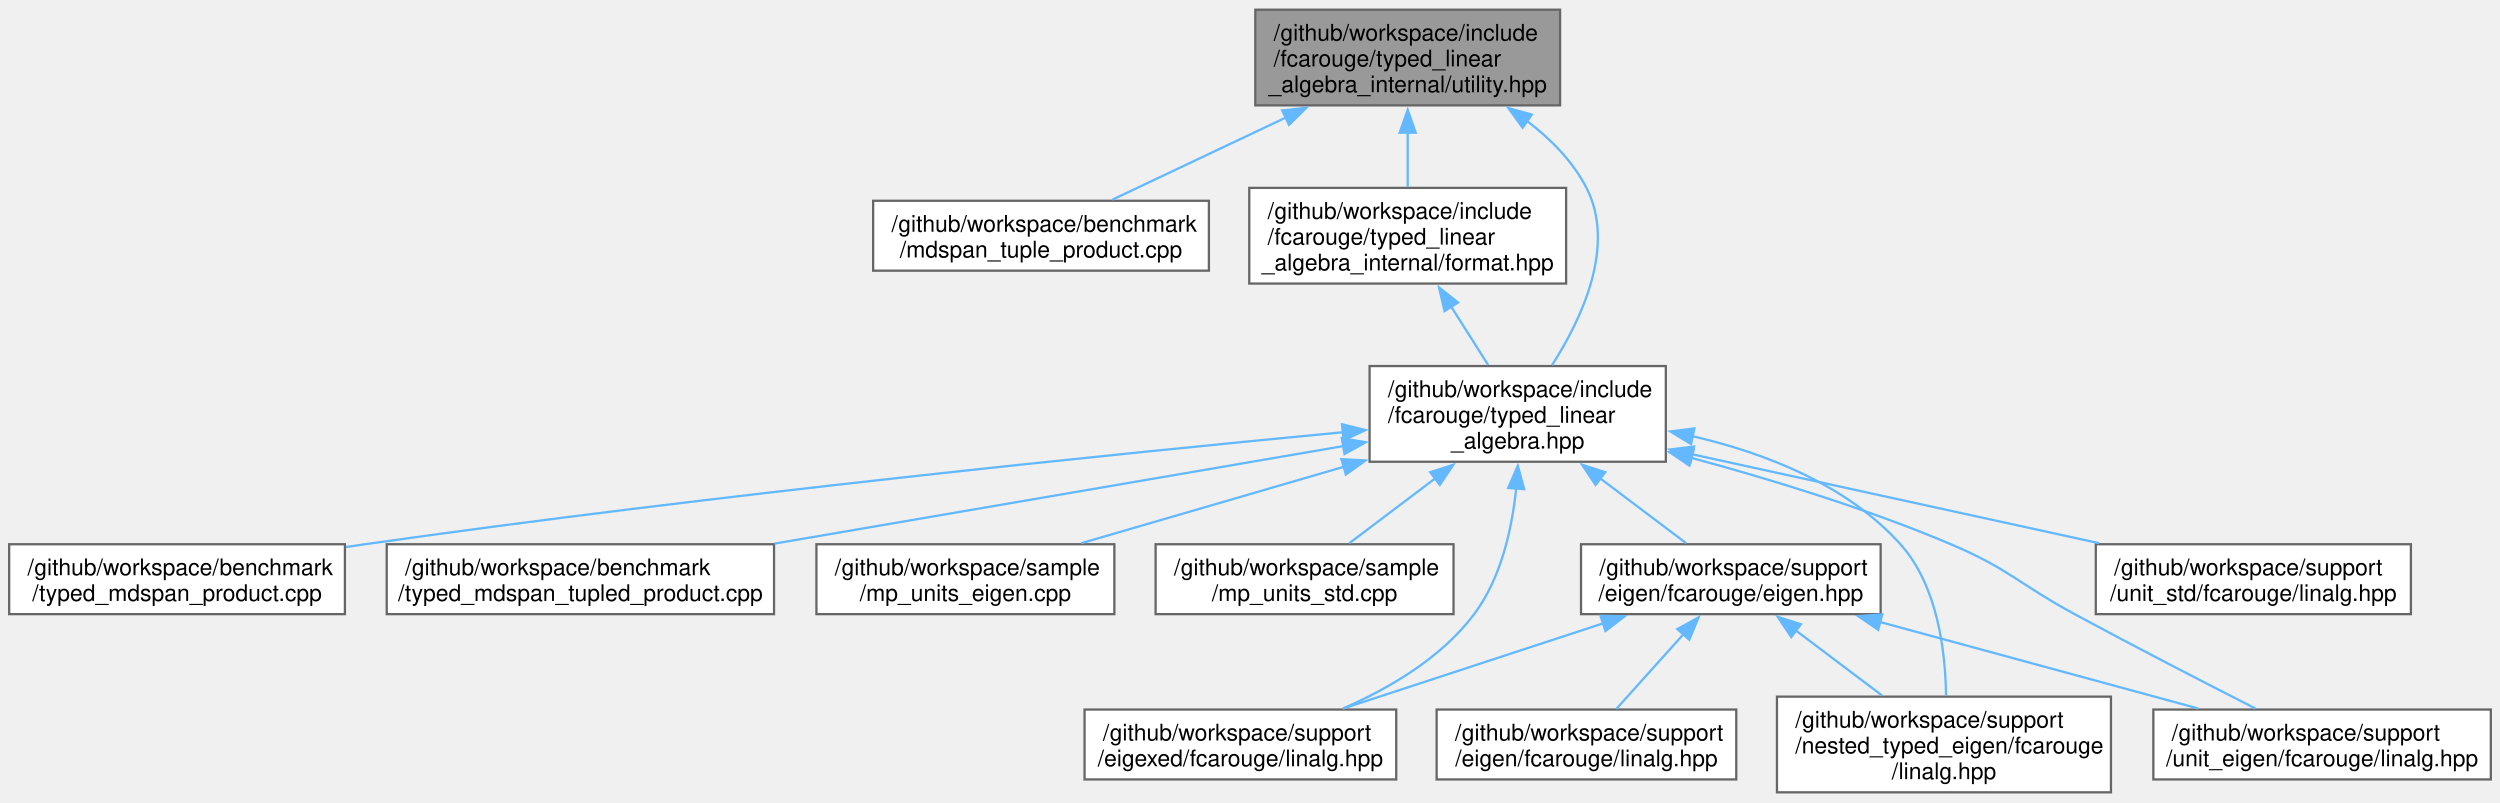
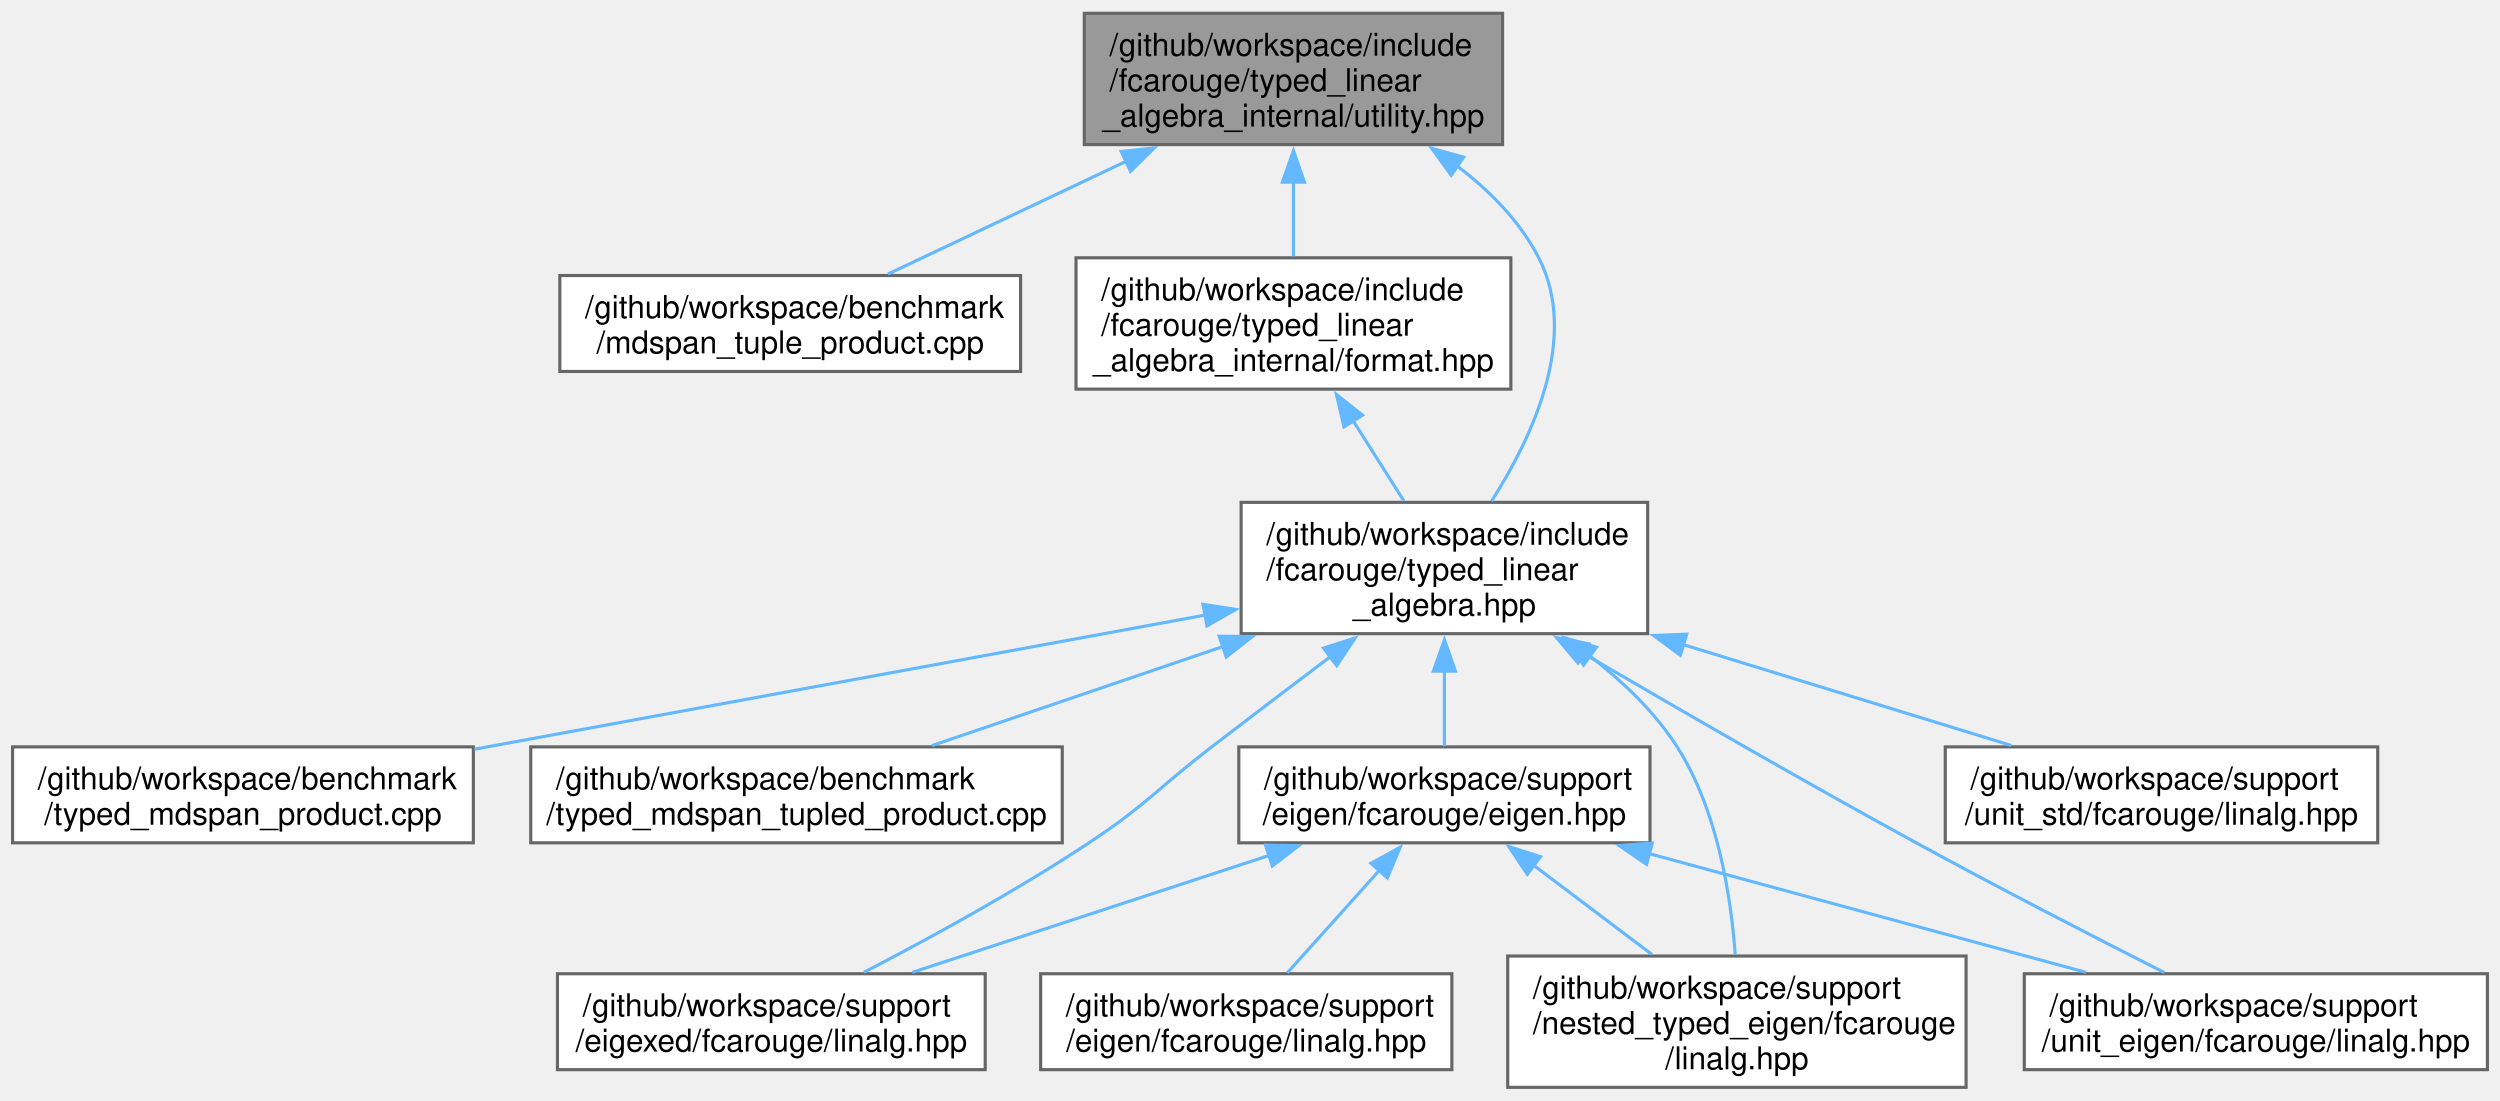
- <svg xmlns="http://www.w3.org/2000/svg" xmlns:xlink="http://www.w3.org/1999/xlink" width="1091pt" height="350pt" viewBox="0.00 0.00 1090.88 349.50">
+ <svg xmlns="http://www.w3.org/2000/svg" xmlns:xlink="http://www.w3.org/1999/xlink" width="795pt" height="350pt" viewBox="0.00 0.00 794.88 349.50">
  <g id="graph0" class="graph" transform="scale(1 1) rotate(0) translate(4 345.5)">
    <g id="Node000001" class="node">
      <g id="a_Node000001">
        <a xlink:title=" ">
-           <polygon fill="#999999" stroke="#666666" points="676.75,-341.5 543.75,-341.5 543.75,-299.75 676.75,-299.75 676.75,-341.5" />
-           <text text-anchor="start" x="551.75" y="-328" font-family="Helvetica,sans-Serif" font-size="10.00">/github/workspace/include</text>
-           <text text-anchor="start" x="551.75" y="-316.75" font-family="Helvetica,sans-Serif" font-size="10.00">/fcarouge/typed_linear</text>
-           <text text-anchor="middle" x="610.25" y="-305.5" font-family="Helvetica,sans-Serif" font-size="10.00">_algebra_internal/utility.hpp</text>
+           <polygon fill="#999999" stroke="#666666" points="473.75,-341.5 340.75,-341.5 340.75,-299.75 473.75,-299.75 473.75,-341.5" />
+           <text text-anchor="start" x="348.75" y="-328" font-family="Helvetica,sans-Serif" font-size="10.00">/github/workspace/include</text>
+           <text text-anchor="start" x="348.75" y="-316.75" font-family="Helvetica,sans-Serif" font-size="10.00">/fcarouge/typed_linear</text>
+           <text text-anchor="middle" x="407.25" y="-305.5" font-family="Helvetica,sans-Serif" font-size="10.00">_algebra_internal/utility.hpp</text>
        </a>
      </g>
    </g>
    <g id="Node000002" class="node">
      <g id="a_Node000002">
        <a xlink:href="mdspan__tuple__product_8cpp.xhtml" target="_top" xlink:title=" ">
-           <polygon fill="white" stroke="#666666" points="523.5,-258.12 377,-258.12 377,-227.62 523.5,-227.62 523.5,-258.12" />
-           <text text-anchor="start" x="385" y="-244.62" font-family="Helvetica,sans-Serif" font-size="10.00">/github/workspace/benchmark</text>
-           <text text-anchor="middle" x="450.25" y="-233.38" font-family="Helvetica,sans-Serif" font-size="10.00">/mdspan_tuple_product.cpp</text>
+           <polygon fill="white" stroke="#666666" points="320.5,-258.12 174,-258.12 174,-227.62 320.5,-227.62 320.5,-258.12" />
+           <text text-anchor="start" x="182" y="-244.62" font-family="Helvetica,sans-Serif" font-size="10.00">/github/workspace/benchmark</text>
+           <text text-anchor="middle" x="247.25" y="-233.38" font-family="Helvetica,sans-Serif" font-size="10.00">/mdspan_tuple_product.cpp</text>
        </a>
      </g>
    </g>
    <g id="edge1_Node000001_Node000002" class="edge">
      <g id="a_edge1_Node000001_Node000002">
        <a xlink:title=" ">
-           <path fill="none" stroke="#63b8ff" d="M557.23,-294.52C532.06,-282.61 502.85,-268.78 481.32,-258.58" />
-           <polygon fill="#63b8ff" stroke="#63b8ff" points="555.47,-297.56 566,-298.68 558.46,-291.24 555.47,-297.56" />
+           <path fill="none" stroke="#63b8ff" d="M354.23,-294.52C329.06,-282.61 299.85,-268.78 278.32,-258.58" />
+           <polygon fill="#63b8ff" stroke="#63b8ff" points="352.47,-297.56 363,-298.68 355.46,-291.24 352.47,-297.56" />
        </a>
      </g>
    </g>
    <g id="Node000003" class="node">
      <g id="a_Node000003">
        <a xlink:href="typed__linear__algebra_8hpp.xhtml" target="_top" xlink:title="Typed linear algebra implementation.">
-           <polygon fill="white" stroke="#666666" points="722.88,-186 593.62,-186 593.62,-144.25 722.88,-144.25 722.88,-186" />
-           <text text-anchor="start" x="601.62" y="-172.5" font-family="Helvetica,sans-Serif" font-size="10.00">/github/workspace/include</text>
-           <text text-anchor="start" x="601.62" y="-161.25" font-family="Helvetica,sans-Serif" font-size="10.00">/fcarouge/typed_linear</text>
-           <text text-anchor="middle" x="658.25" y="-150" font-family="Helvetica,sans-Serif" font-size="10.00">_algebra.hpp</text>
+           <polygon fill="white" stroke="#666666" points="519.88,-186 390.62,-186 390.62,-144.25 519.88,-144.25 519.88,-186" />
+           <text text-anchor="start" x="398.62" y="-172.5" font-family="Helvetica,sans-Serif" font-size="10.00">/github/workspace/include</text>
+           <text text-anchor="start" x="398.62" y="-161.25" font-family="Helvetica,sans-Serif" font-size="10.00">/fcarouge/typed_linear</text>
+           <text text-anchor="middle" x="455.25" y="-150" font-family="Helvetica,sans-Serif" font-size="10.00">_algebra.hpp</text>
        </a>
      </g>
    </g>
    <g id="edge2_Node000001_Node000003" class="edge">
      <g id="a_edge2_Node000001_Node000003">
        <a xlink:title=" ">
-           <path fill="none" stroke="#63b8ff" d="M662.28,-292.95C672.72,-285.04 682.3,-275.32 688.25,-263.75 701.21,-238.52 686.25,-206.69 673.21,-186.37" />
-           <polygon fill="#63b8ff" stroke="#63b8ff" points="660.4,-289.99 654.19,-298.57 664.4,-295.74 660.4,-289.99" />
-         </a>
-       </g>
-     </g>
-     <g id="Node000014" class="node">
-       <g id="a_Node000014">
+           <path fill="none" stroke="#63b8ff" d="M459.28,-292.95C469.72,-285.04 479.3,-275.32 485.25,-263.75 498.21,-238.52 483.25,-206.69 470.21,-186.37" />
+           <polygon fill="#63b8ff" stroke="#63b8ff" points="457.4,-289.99 451.19,-298.57 461.4,-295.74 457.4,-289.99" />
+         </a>
+       </g>
+     </g>
+     <g id="Node000012" class="node">
+       <g id="a_Node000012">
        <a xlink:href="format_8hpp.xhtml" target="_top" xlink:title="Formatting support for the typed matrix.">
-           <polygon fill="white" stroke="#666666" points="679.38,-263.75 541.12,-263.75 541.12,-222 679.38,-222 679.38,-263.75" />
-           <text text-anchor="start" x="549.12" y="-250.25" font-family="Helvetica,sans-Serif" font-size="10.00">/github/workspace/include</text>
-           <text text-anchor="start" x="549.12" y="-239" font-family="Helvetica,sans-Serif" font-size="10.00">/fcarouge/typed_linear</text>
-           <text text-anchor="middle" x="610.25" y="-227.75" font-family="Helvetica,sans-Serif" font-size="10.00">_algebra_internal/format.hpp</text>
-         </a>
-       </g>
-     </g>
-     <g id="edge16_Node000001_Node000014" class="edge">
-       <g id="a_edge16_Node000001_Node000014">
-         <a xlink:title=" ">
-           <path fill="none" stroke="#63b8ff" d="M610.25,-288C610.25,-279.96 610.25,-271.54 610.25,-264.23" />
-           <polygon fill="#63b8ff" stroke="#63b8ff" points="606.75,-287.81 610.25,-297.81 613.75,-287.81 606.75,-287.81" />
+           <polygon fill="white" stroke="#666666" points="476.38,-263.75 338.12,-263.75 338.12,-222 476.38,-222 476.38,-263.75" />
+           <text text-anchor="start" x="346.12" y="-250.25" font-family="Helvetica,sans-Serif" font-size="10.00">/github/workspace/include</text>
+           <text text-anchor="start" x="346.12" y="-239" font-family="Helvetica,sans-Serif" font-size="10.00">/fcarouge/typed_linear</text>
+           <text text-anchor="middle" x="407.25" y="-227.75" font-family="Helvetica,sans-Serif" font-size="10.00">_algebra_internal/format.hpp</text>
+         </a>
+       </g>
+     </g>
+     <g id="edge14_Node000001_Node000012" class="edge">
+       <g id="a_edge14_Node000001_Node000012">
+         <a xlink:title=" ">
+           <path fill="none" stroke="#63b8ff" d="M407.25,-288C407.25,-279.96 407.25,-271.54 407.25,-264.23" />
+           <polygon fill="#63b8ff" stroke="#63b8ff" points="403.75,-287.81 407.25,-297.81 410.75,-287.81 403.75,-287.81" />
        </a>
      </g>
    </g>
    <g id="Node000004" class="node">
      <g id="a_Node000004">
        <a xlink:href="typed__mdspan__product_8cpp.xhtml" target="_top" xlink:title=" ">
          <polygon fill="white" stroke="#666666" points="146.5,-108.25 0,-108.25 0,-77.75 146.5,-77.75 146.5,-108.25" />
          <text text-anchor="start" x="8" y="-94.75" font-family="Helvetica,sans-Serif" font-size="10.00">/github/workspace/benchmark</text>
          <text text-anchor="middle" x="73.25" y="-83.5" font-family="Helvetica,sans-Serif" font-size="10.00">/typed_mdspan_product.cpp</text>
        </a>
      </g>
    </g>
    <g id="edge3_Node000003_Node000004" class="edge">
      <g id="a_edge3_Node000003_Node000004">
        <a xlink:title=" ">
-           <path fill="none" stroke="#63b8ff" d="M582.03,-157.13C483.33,-147.73 306.07,-129.71 155.25,-108.25 152.53,-107.86 149.77,-107.46 146.97,-107.03" />
-           <polygon fill="#63b8ff" stroke="#63b8ff" points="581.58,-160.6 591.87,-158.06 582.24,-153.63 581.58,-160.6" />
+           <path fill="none" stroke="#63b8ff" d="M379.47,-150.21C311.94,-137.82 213.73,-119.79 146.87,-107.51" />
+           <polygon fill="#63b8ff" stroke="#63b8ff" points="378.49,-153.59 388.96,-151.96 379.76,-146.71 378.49,-153.59" />
        </a>
      </g>
    </g>
    <g id="Node000005" class="node">
      <g id="a_Node000005">
        <a xlink:href="typed__mdspan__tupled__product_8cpp.xhtml" target="_top" xlink:title=" ">
          <polygon fill="white" stroke="#666666" points="333.75,-108.25 164.75,-108.25 164.75,-77.75 333.75,-77.75 333.75,-108.25" />
          <text text-anchor="start" x="172.75" y="-94.75" font-family="Helvetica,sans-Serif" font-size="10.00">/github/workspace/benchmark</text>
          <text text-anchor="middle" x="249.25" y="-83.5" font-family="Helvetica,sans-Serif" font-size="10.00">/typed_mdspan_tupled_product.cpp</text>
        </a>
      </g>
    </g>
    <g id="edge4_Node000003_Node000005" class="edge">
      <g id="a_edge4_Node000003_Node000005">
        <a xlink:title=" ">
-           <path fill="none" stroke="#63b8ff" d="M582.44,-151.13C511.97,-139.05 407.17,-121.08 333.98,-108.53" />
-           <polygon fill="#63b8ff" stroke="#63b8ff" points="581.5,-154.52 591.95,-152.76 582.69,-147.62 581.5,-154.52" />
+           <path fill="none" stroke="#63b8ff" d="M384.99,-140.21C354.24,-129.74 319.15,-117.79 292.34,-108.67" />
+           <polygon fill="#63b8ff" stroke="#63b8ff" points="383.64,-143.44 394.23,-143.35 385.89,-136.82 383.64,-143.44" />
        </a>
      </g>
    </g>
    <g id="Node000006" class="node">
      <g id="a_Node000006">
-         <a xlink:href="mp__units__eigen_8cpp.xhtml" target="_top" xlink:title="Unit safe linear algebra with mp-units and Eigen.">
-           <polygon fill="white" stroke="#666666" points="482.25,-108.25 352.25,-108.25 352.25,-77.75 482.25,-77.75 482.25,-108.25" />
-           <text text-anchor="start" x="360.25" y="-94.75" font-family="Helvetica,sans-Serif" font-size="10.00">/github/workspace/sample</text>
-           <text text-anchor="middle" x="417.25" y="-83.5" font-family="Helvetica,sans-Serif" font-size="10.00">/mp_units_eigen.cpp</text>
+         <a xlink:href="eigen_8hpp.xhtml" target="_top" xlink:title="Linear algebra facade for Eigen3 third party implementation.">
+           <polygon fill="white" stroke="#666666" points="520.62,-108.25 389.88,-108.25 389.88,-77.75 520.62,-77.75 520.62,-108.25" />
+           <text text-anchor="start" x="397.88" y="-94.75" font-family="Helvetica,sans-Serif" font-size="10.00">/github/workspace/support</text>
+           <text text-anchor="middle" x="455.25" y="-83.5" font-family="Helvetica,sans-Serif" font-size="10.00">/eigen/fcarouge/eigen.hpp</text>
        </a>
      </g>
    </g>
    <g id="edge5_Node000003_Node000006" class="edge">
      <g id="a_edge5_Node000003_Node000006">
        <a xlink:title=" ">
-           <path fill="none" stroke="#63b8ff" d="M582.49,-142.08C545.08,-131.2 500.97,-118.36 467.74,-108.69" />
-           <polygon fill="#63b8ff" stroke="#63b8ff" points="581.32,-145.38 591.9,-144.82 583.27,-138.66 581.32,-145.38" />
+           <path fill="none" stroke="#63b8ff" d="M455.25,-132.38C455.25,-124.02 455.25,-115.4 455.25,-108.45" />
+           <polygon fill="#63b8ff" stroke="#63b8ff" points="451.75,-132.33 455.25,-142.33 458.75,-132.33 451.75,-132.33" />
+         </a>
+       </g>
+     </g>
+     <g id="Node000008" class="node">
+       <g id="a_Node000008">
+         <a xlink:href="eigexed_2fcarouge_2linalg_8hpp.xhtml" target="_top" xlink:title="Scalar type linear algebra with Eigen implementation.">
+           <polygon fill="white" stroke="#666666" points="309.25,-36.12 173.25,-36.12 173.25,-5.62 309.25,-5.62 309.25,-36.12" />
+           <text text-anchor="start" x="181.25" y="-22.62" font-family="Helvetica,sans-Serif" font-size="10.00">/github/workspace/support</text>
+           <text text-anchor="middle" x="241.25" y="-11.38" font-family="Helvetica,sans-Serif" font-size="10.00">/eigexed/fcarouge/linalg.hpp</text>
+         </a>
+       </g>
+     </g>
+     <g id="edge10_Node000003_Node000008" class="edge">
+       <g id="a_edge10_Node000003_Node000008">
+         <a xlink:title=" ">
+           <path fill="none" stroke="#63b8ff" d="M419.18,-137.08C407.09,-127.97 393.56,-117.71 381.25,-108.25 363.8,-94.84 360.6,-89.89 342.25,-77.75 319.02,-62.38 291.24,-47.23 270.7,-36.59" />
+           <polygon fill="#63b8ff" stroke="#63b8ff" points="416.8,-139.67 426.89,-142.89 421.01,-134.08 416.8,-139.67" />
+         </a>
+       </g>
+     </g>
+     <g id="Node000009" class="node">
+       <g id="a_Node000009">
+         <a xlink:href="nested__typed__eigen_2fcarouge_2linalg_8hpp.xhtml" target="_top" xlink:title="Scalar type nested linear algebra with Eigen implementation.">
+           <polygon fill="white" stroke="#666666" points="621.12,-41.75 475.38,-41.75 475.38,0 621.12,0 621.12,-41.75" />
+           <text text-anchor="start" x="483.38" y="-28.25" font-family="Helvetica,sans-Serif" font-size="10.00">/github/workspace/support</text>
+           <text text-anchor="start" x="483.38" y="-17" font-family="Helvetica,sans-Serif" font-size="10.00">/nested_typed_eigen/fcarouge</text>
+           <text text-anchor="middle" x="548.25" y="-5.75" font-family="Helvetica,sans-Serif" font-size="10.00">/linalg.hpp</text>
+         </a>
+       </g>
+     </g>
+     <g id="edge11_Node000003_Node000009" class="edge">
+       <g id="a_edge11_Node000003_Node000009">
+         <a xlink:title=" ">
+           <path fill="none" stroke="#63b8ff" d="M501.47,-137.17C511.97,-129.08 522.12,-119.36 529.25,-108.25 542.1,-88.22 546.35,-60.78 547.71,-42.25" />
+           <polygon fill="#63b8ff" stroke="#63b8ff" points="499.5,-134.28 493.43,-142.96 503.59,-139.95 499.5,-134.28" />
+         </a>
+       </g>
+     </g>
+     <g id="Node000010" class="node">
+       <g id="a_Node000010">
+         <a xlink:href="unit__eigen_2fcarouge_2linalg_8hpp.xhtml" target="_top" xlink:title="Indexed-based linear algebra with mp-units with Eigen implementations.">
+           <polygon fill="white" stroke="#666666" points="786.88,-36.12 639.62,-36.12 639.62,-5.62 786.88,-5.62 786.88,-36.12" />
+           <text text-anchor="start" x="647.62" y="-22.62" font-family="Helvetica,sans-Serif" font-size="10.00">/github/workspace/support</text>
+           <text text-anchor="middle" x="713.25" y="-11.38" font-family="Helvetica,sans-Serif" font-size="10.00">/unit_eigen/fcarouge/linalg.hpp</text>
+         </a>
+       </g>
+     </g>
+     <g id="edge12_Node000003_Node000010" class="edge">
+       <g id="a_edge12_Node000003_Node000010">
+         <a xlink:title=" ">
+           <path fill="none" stroke="#63b8ff" d="M499.22,-138.11C528.96,-120.69 569.23,-97.42 605.25,-77.75 631.74,-63.28 662.34,-47.54 684.18,-36.47" />
+           <polygon fill="#63b8ff" stroke="#63b8ff" points="497.71,-134.94 490.86,-143.02 501.26,-140.97 497.71,-134.94" />
+         </a>
+       </g>
+     </g>
+     <g id="Node000011" class="node">
+       <g id="a_Node000011">
+         <a xlink:href="unit__std_2fcarouge_2linalg_8hpp.xhtml" target="_top" xlink:title="Indexed-based linear algebra with mp-units with Eigen implementations.">
+           <polygon fill="white" stroke="#666666" points="752,-108.25 614.5,-108.25 614.5,-77.75 752,-77.75 752,-108.25" />
+           <text text-anchor="start" x="622.5" y="-94.75" font-family="Helvetica,sans-Serif" font-size="10.00">/github/workspace/support</text>
+           <text text-anchor="middle" x="683.25" y="-83.5" font-family="Helvetica,sans-Serif" font-size="10.00">/unit_std/fcarouge/linalg.hpp</text>
+         </a>
+       </g>
+     </g>
+     <g id="edge13_Node000003_Node000011" class="edge">
+       <g id="a_edge13_Node000003_Node000011">
+         <a xlink:title=" ">
+           <path fill="none" stroke="#63b8ff" d="M531.26,-140.75C565.7,-130.15 605.36,-117.96 635.53,-108.68" />
+           <polygon fill="#63b8ff" stroke="#63b8ff" points="530.26,-137.39 521.73,-143.68 532.31,-144.08 530.26,-137.39" />
        </a>
      </g>
    </g>
    <g id="Node000007" class="node">
      <g id="a_Node000007">
-         <a xlink:href="mp__units__std_8cpp.xhtml" target="_top" xlink:title="Unit safe linear algebra with mp-units and Eigen.">
-           <polygon fill="white" stroke="#666666" points="630.25,-108.25 500.25,-108.25 500.25,-77.75 630.25,-77.75 630.25,-108.25" />
-           <text text-anchor="start" x="508.25" y="-94.75" font-family="Helvetica,sans-Serif" font-size="10.00">/github/workspace/sample</text>
-           <text text-anchor="middle" x="565.25" y="-83.5" font-family="Helvetica,sans-Serif" font-size="10.00">/mp_units_std.cpp</text>
-         </a>
-       </g>
-     </g>
-     <g id="edge6_Node000003_Node000007" class="edge">
-       <g id="a_edge6_Node000003_Node000007">
-         <a xlink:title=" ">
-           <path fill="none" stroke="#63b8ff" d="M622.29,-137.01C609.5,-127.37 595.59,-116.88 584.71,-108.67" />
-           <polygon fill="#63b8ff" stroke="#63b8ff" points="620.05,-139.7 630.14,-142.93 624.26,-134.12 620.05,-139.7" />
-         </a>
-       </g>
-     </g>
-     <g id="Node000008" class="node">
-       <g id="a_Node000008">
-         <a xlink:href="eigen_8hpp.xhtml" target="_top" xlink:title="Linear algebra facade for Eigen3 third party implementation.">
-           <polygon fill="white" stroke="#666666" points="816.62,-108.25 685.88,-108.25 685.88,-77.75 816.62,-77.75 816.62,-108.25" />
-           <text text-anchor="start" x="693.88" y="-94.75" font-family="Helvetica,sans-Serif" font-size="10.00">/github/workspace/support</text>
-           <text text-anchor="middle" x="751.25" y="-83.5" font-family="Helvetica,sans-Serif" font-size="10.00">/eigen/fcarouge/eigen.hpp</text>
-         </a>
-       </g>
-     </g>
-     <g id="edge7_Node000003_Node000008" class="edge">
-       <g id="a_edge7_Node000003_Node000008">
-         <a xlink:title=" ">
-           <path fill="none" stroke="#63b8ff" d="M694.21,-137.01C707,-127.37 720.91,-116.88 731.79,-108.67" />
-           <polygon fill="#63b8ff" stroke="#63b8ff" points="692.24,-134.12 686.36,-142.93 696.45,-139.7 692.24,-134.12" />
-         </a>
-       </g>
-     </g>
-     <g id="Node000010" class="node">
-       <g id="a_Node000010">
-         <a xlink:href="eigexed_2fcarouge_2linalg_8hpp.xhtml" target="_top" xlink:title="Scalar type linear algebra with Eigen implementation.">
-           <polygon fill="white" stroke="#666666" points="605.25,-36.12 469.25,-36.12 469.25,-5.62 605.25,-5.62 605.25,-36.12" />
-           <text text-anchor="start" x="477.25" y="-22.62" font-family="Helvetica,sans-Serif" font-size="10.00">/github/workspace/support</text>
-           <text text-anchor="middle" x="537.25" y="-11.38" font-family="Helvetica,sans-Serif" font-size="10.00">/eigexed/fcarouge/linalg.hpp</text>
-         </a>
-       </g>
-     </g>
-     <g id="edge12_Node000003_Node000010" class="edge">
-       <g id="a_edge12_Node000003_Node000010">
-         <a xlink:title=" ">
-           <path fill="none" stroke="#63b8ff" d="M657.57,-132.55C655.75,-114.92 651,-93.42 639.25,-77.75 625.02,-58.76 602.37,-45.44 582.02,-36.57" />
-           <polygon fill="#63b8ff" stroke="#63b8ff" points="654.08,-132.79 658.3,-142.51 661.06,-132.28 654.08,-132.79" />
-         </a>
-       </g>
-     </g>
-     <g id="Node000011" class="node">
-       <g id="a_Node000011">
-         <a xlink:href="nested__typed__eigen_2fcarouge_2linalg_8hpp.xhtml" target="_top" xlink:title="Scalar type nested linear algebra with Eigen implementation.">
-           <polygon fill="white" stroke="#666666" points="917.12,-41.75 771.38,-41.75 771.38,0 917.12,0 917.12,-41.75" />
-           <text text-anchor="start" x="779.38" y="-28.25" font-family="Helvetica,sans-Serif" font-size="10.00">/github/workspace/support</text>
-           <text text-anchor="start" x="779.38" y="-17" font-family="Helvetica,sans-Serif" font-size="10.00">/nested_typed_eigen/fcarouge</text>
-           <text text-anchor="middle" x="844.25" y="-5.75" font-family="Helvetica,sans-Serif" font-size="10.00">/linalg.hpp</text>
-         </a>
-       </g>
-     </g>
-     <g id="edge13_Node000003_Node000011" class="edge">
-       <g id="a_edge13_Node000003_Node000011">
-         <a xlink:title=" ">
-           <path fill="none" stroke="#63b8ff" d="M734.61,-155.38C766.81,-147.88 802.12,-133.98 825.25,-108.25 841.47,-90.21 844.9,-61.53 845.16,-42.23" />
-           <polygon fill="#63b8ff" stroke="#63b8ff" points="733.9,-151.95 724.85,-157.46 735.36,-158.8 733.9,-151.95" />
-         </a>
-       </g>
-     </g>
-     <g id="Node000012" class="node">
-       <g id="a_Node000012">
-         <a xlink:href="unit__eigen_2fcarouge_2linalg_8hpp.xhtml" target="_top" xlink:title="Indexed-based linear algebra with mp-units with Eigen implementations.">
-           <polygon fill="white" stroke="#666666" points="1082.88,-36.12 935.62,-36.12 935.62,-5.62 1082.88,-5.62 1082.88,-36.12" />
-           <text text-anchor="start" x="943.62" y="-22.62" font-family="Helvetica,sans-Serif" font-size="10.00">/github/workspace/support</text>
-           <text text-anchor="middle" x="1009.25" y="-11.38" font-family="Helvetica,sans-Serif" font-size="10.00">/unit_eigen/fcarouge/linalg.hpp</text>
-         </a>
-       </g>
-     </g>
-     <g id="edge14_Node000003_Node000012" class="edge">
-       <g id="a_edge14_Node000003_Node000012">
-         <a xlink:title=" ">
-           <path fill="none" stroke="#63b8ff" d="M733.62,-146.05C768.8,-136.56 810.85,-123.68 847.25,-108.25 872.63,-97.5 877.01,-90.86 901.25,-77.75 927.8,-63.39 958.39,-47.64 980.22,-36.53" />
-           <polygon fill="#63b8ff" stroke="#63b8ff" points="733.17,-142.55 724.4,-148.5 734.97,-149.32 733.17,-142.55" />
-         </a>
-       </g>
-     </g>
-     <g id="Node000013" class="node">
-       <g id="a_Node000013">
-         <a xlink:href="unit__std_2fcarouge_2linalg_8hpp.xhtml" target="_top" xlink:title="Indexed-based linear algebra with mp-units with Eigen implementations.">
-           <polygon fill="white" stroke="#666666" points="1048,-108.25 910.5,-108.25 910.5,-77.75 1048,-77.75 1048,-108.25" />
-           <text text-anchor="start" x="918.5" y="-94.75" font-family="Helvetica,sans-Serif" font-size="10.00">/github/workspace/support</text>
-           <text text-anchor="middle" x="979.25" y="-83.5" font-family="Helvetica,sans-Serif" font-size="10.00">/unit_std/fcarouge/linalg.hpp</text>
-         </a>
-       </g>
-     </g>
-     <g id="edge15_Node000003_Node000013" class="edge">
-       <g id="a_edge15_Node000003_Node000013">
-         <a xlink:title=" ">
-           <path fill="none" stroke="#63b8ff" d="M734.44,-147.48C788.37,-135.7 860.05,-120.04 911.9,-108.71" />
-           <polygon fill="#63b8ff" stroke="#63b8ff" points="733.71,-144.06 724.69,-149.61 735.2,-150.9 733.71,-144.06" />
-         </a>
-       </g>
-     </g>
-     <g id="Node000009" class="node">
-       <g id="a_Node000009">
        <a xlink:href="eigen_2fcarouge_2linalg_8hpp.xhtml" target="_top" xlink:title=" ">
-           <polygon fill="white" stroke="#666666" points="753.62,-36.12 622.88,-36.12 622.88,-5.62 753.62,-5.62 753.62,-36.12" />
-           <text text-anchor="start" x="630.88" y="-22.62" font-family="Helvetica,sans-Serif" font-size="10.00">/github/workspace/support</text>
-           <text text-anchor="middle" x="688.25" y="-11.38" font-family="Helvetica,sans-Serif" font-size="10.00">/eigen/fcarouge/linalg.hpp</text>
-         </a>
-       </g>
-     </g>
-     <g id="edge8_Node000008_Node000009" class="edge">
-       <g id="a_edge8_Node000008_Node000009">
-         <a xlink:title=" ">
-           <path fill="none" stroke="#63b8ff" d="M730.55,-68.96C720.91,-58.23 709.73,-45.78 701.29,-36.39" />
-           <polygon fill="#63b8ff" stroke="#63b8ff" points="727.9,-71.24 737.18,-76.34 733.11,-66.57 727.9,-71.24" />
-         </a>
-       </g>
-     </g>
-     <g id="edge9_Node000008_Node000010" class="edge">
-       <g id="a_edge9_Node000008_Node000010">
-         <a xlink:title=" ">
-           <path fill="none" stroke="#63b8ff" d="M695.75,-73.81C660.38,-62.22 615.14,-47.4 582.05,-36.56" />
-           <polygon fill="#63b8ff" stroke="#63b8ff" points="694.36,-77.04 704.95,-76.83 696.54,-70.39 694.36,-77.04" />
-         </a>
-       </g>
-     </g>
-     <g id="edge10_Node000008_Node000011" class="edge">
-       <g id="a_edge10_Node000008_Node000011">
-         <a xlink:title=" ">
-           <path fill="none" stroke="#63b8ff" d="M779.63,-70.6C791.59,-61.58 805.44,-51.14 817.25,-42.24" />
-           <polygon fill="#63b8ff" stroke="#63b8ff" points="777.61,-67.74 771.73,-76.56 781.82,-73.33 777.61,-67.74" />
-         </a>
-       </g>
-     </g>
-     <g id="edge11_Node000008_Node000012" class="edge">
-       <g id="a_edge11_Node000008_Node000012">
-         <a xlink:title=" ">
-           <path fill="none" stroke="#63b8ff" d="M816.24,-74.34C859.16,-62.67 914.75,-47.56 955.24,-36.56" />
-           <polygon fill="#63b8ff" stroke="#63b8ff" points="815.53,-70.9 806.8,-76.9 817.36,-77.66 815.53,-70.9" />
-         </a>
-       </g>
-     </g>
-     <g id="edge17_Node000014_Node000003" class="edge">
-       <g id="a_edge17_Node000014_Node000003">
-         <a xlink:title=" ">
-           <path fill="none" stroke="#63b8ff" d="M629.23,-211.93C634.63,-203.39 640.4,-194.3 645.35,-186.48" />
-           <polygon fill="#63b8ff" stroke="#63b8ff" points="626.32,-209.98 623.92,-220.3 632.23,-213.72 626.32,-209.98" />
+           <polygon fill="white" stroke="#666666" points="457.62,-36.12 326.88,-36.12 326.88,-5.62 457.62,-5.62 457.62,-36.12" />
+           <text text-anchor="start" x="334.88" y="-22.62" font-family="Helvetica,sans-Serif" font-size="10.00">/github/workspace/support</text>
+           <text text-anchor="middle" x="392.25" y="-11.38" font-family="Helvetica,sans-Serif" font-size="10.00">/eigen/fcarouge/linalg.hpp</text>
+         </a>
+       </g>
+     </g>
+     <g id="edge6_Node000006_Node000007" class="edge">
+       <g id="a_edge6_Node000006_Node000007">
+         <a xlink:title=" ">
+           <path fill="none" stroke="#63b8ff" d="M434.55,-68.96C424.91,-58.23 413.73,-45.78 405.29,-36.39" />
+           <polygon fill="#63b8ff" stroke="#63b8ff" points="431.9,-71.24 441.18,-76.34 437.11,-66.57 431.9,-71.24" />
+         </a>
+       </g>
+     </g>
+     <g id="edge7_Node000006_Node000008" class="edge">
+       <g id="a_edge7_Node000006_Node000008">
+         <a xlink:title=" ">
+           <path fill="none" stroke="#63b8ff" d="M399.75,-73.81C364.38,-62.22 319.14,-47.4 286.05,-36.56" />
+           <polygon fill="#63b8ff" stroke="#63b8ff" points="398.36,-77.04 408.95,-76.83 400.54,-70.39 398.36,-77.04" />
+         </a>
+       </g>
+     </g>
+     <g id="edge8_Node000006_Node000009" class="edge">
+       <g id="a_edge8_Node000006_Node000009">
+         <a xlink:title=" ">
+           <path fill="none" stroke="#63b8ff" d="M483.63,-70.6C495.59,-61.58 509.44,-51.14 521.25,-42.24" />
+           <polygon fill="#63b8ff" stroke="#63b8ff" points="481.61,-67.74 475.73,-76.56 485.82,-73.33 481.61,-67.74" />
+         </a>
+       </g>
+     </g>
+     <g id="edge9_Node000006_Node000010" class="edge">
+       <g id="a_edge9_Node000006_Node000010">
+         <a xlink:title=" ">
+           <path fill="none" stroke="#63b8ff" d="M520.24,-74.34C563.16,-62.67 618.75,-47.56 659.24,-36.56" />
+           <polygon fill="#63b8ff" stroke="#63b8ff" points="519.53,-70.9 510.8,-76.9 521.36,-77.66 519.53,-70.9" />
+         </a>
+       </g>
+     </g>
+     <g id="edge15_Node000012_Node000003" class="edge">
+       <g id="a_edge15_Node000012_Node000003">
+         <a xlink:title=" ">
+           <path fill="none" stroke="#63b8ff" d="M426.23,-211.93C431.63,-203.39 437.4,-194.3 442.35,-186.48" />
+           <polygon fill="#63b8ff" stroke="#63b8ff" points="423.32,-209.98 420.92,-220.3 429.23,-213.72 423.32,-209.98" />
        </a>
      </g>
    </g>
  </g>
</svg>
